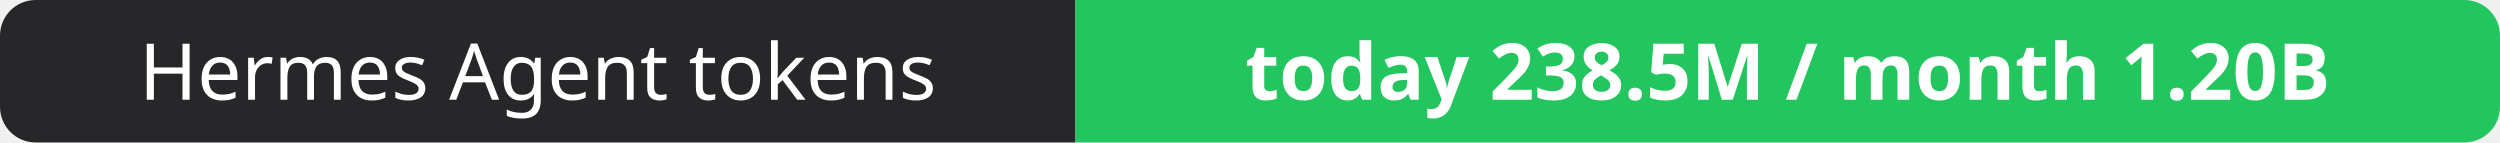
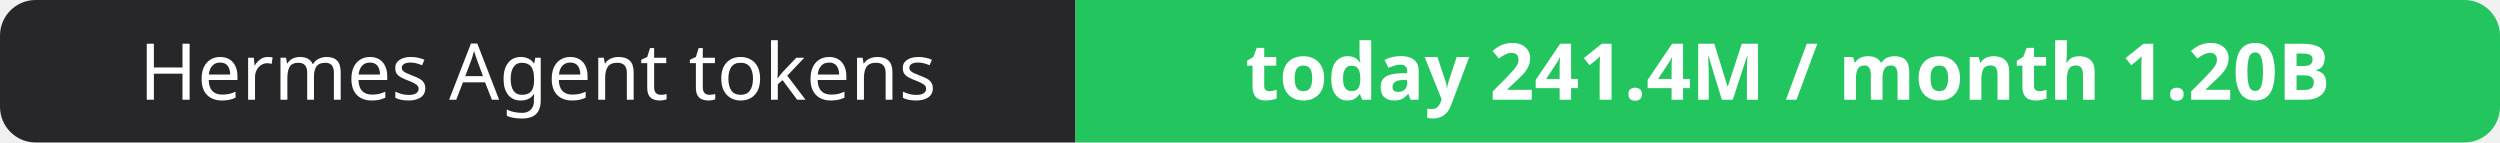
- <svg xmlns="http://www.w3.org/2000/svg" width="351" height="20" role="img" aria-label="Hermes Agent tokens: today 238.5M / month 1.20B">
+ <svg xmlns="http://www.w3.org/2000/svg" width="351" height="20" role="img" aria-label="Hermes Agent tokens: today 241.4M / month 1.20B">
  <clipPath id="r">
    <rect width="351" height="20" rx="5" fill="#fff" />
  </clipPath>
  <g clip-path="url(#r)">
    <rect width="151" height="20" fill="#27272a" />
    <rect x="151" width="200" height="20" fill="#22c55e" />
  </g>
  <g fill="#fff" text-anchor="middle" font-family="Verdana,Geneva,sans-serif" font-size="11">
    <text x="75.5" y="14">Hermes Agent tokens</text>
-     <text x="251.0" y="14" font-weight="700">today 238.5M / month 1.20B</text>
+     <text x="251.0" y="14" font-weight="700">today 241.4M / month 1.20B</text>
  </g>
</svg>
